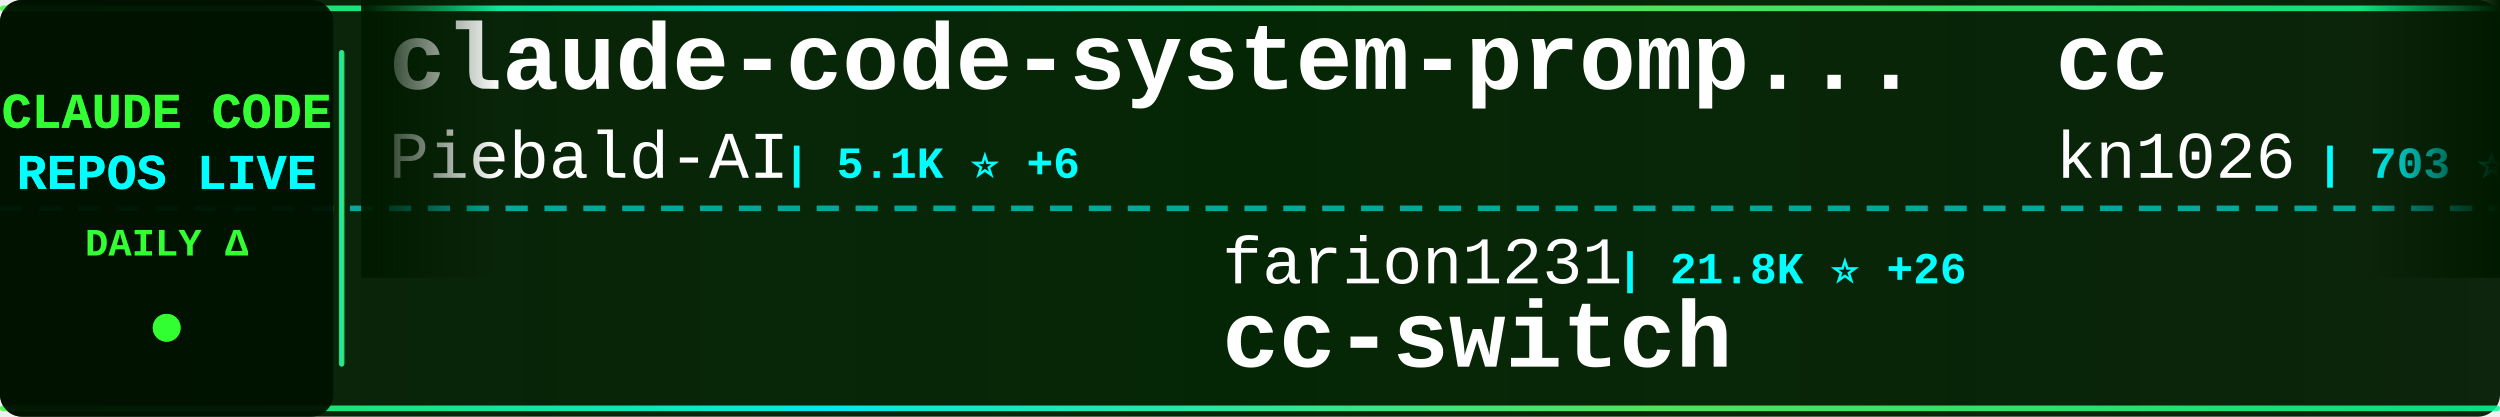
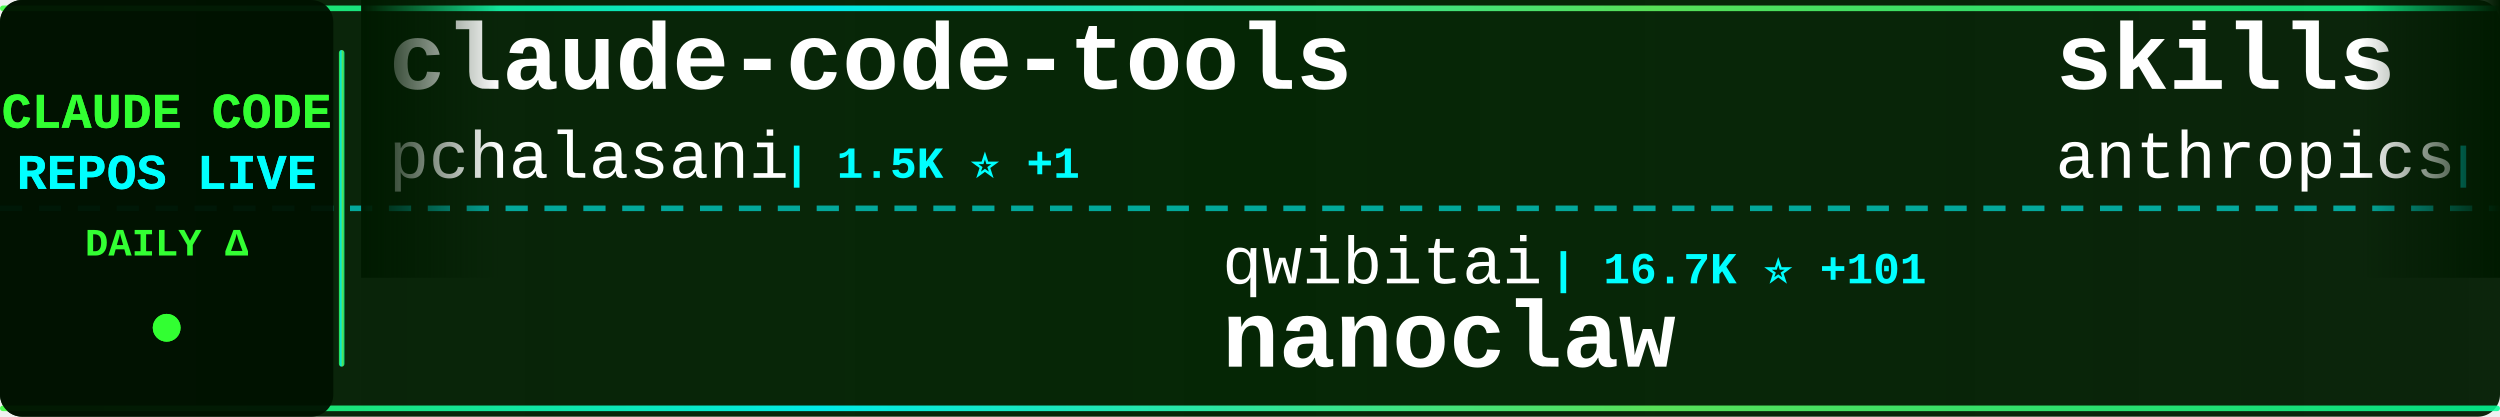
<svg xmlns="http://www.w3.org/2000/svg" width="900" height="150">
  <defs>
    <linearGradient id="tickerBg" x1="0%" y1="0%" x2="100%" y2="0%">
      <stop offset="0%" style="stop-color:#001a00;stop-opacity:0.95" />
      <stop offset="50%" style="stop-color:#002200;stop-opacity:0.98" />
      <stop offset="100%" style="stop-color:#001a00;stop-opacity:0.95" />
    </linearGradient>
    <linearGradient id="borderGrad" x1="0%" y1="0%" x2="100%" y2="0%">
      <stop offset="0%" style="stop-color:#33ff33;stop-opacity:0.85">
        <animate attributeName="stop-opacity" values="0.85;1;0.85" dur="2s" repeatCount="indefinite" />
      </stop>
      <stop offset="33%" style="stop-color:#00ffff;stop-opacity:0.9">
        <animate attributeName="stop-opacity" values="0.9;1;0.9" dur="2.2s" repeatCount="indefinite" />
      </stop>
      <stop offset="66%" style="stop-color:#66ff66;stop-opacity:0.85">
        <animate attributeName="stop-opacity" values="0.85;1;0.85" dur="1.8s" repeatCount="indefinite" />
      </stop>
      <stop offset="100%" style="stop-color:#00ff99;stop-opacity:0.85">
        <animate attributeName="stop-opacity" values="0.85;1;0.85" dur="2s" repeatCount="indefinite" />
      </stop>
    </linearGradient>
    <filter id="textGlow">
      <feGaussianBlur stdDeviation="0.1" result="coloredBlur" />
      <feMerge>
        <feMergeNode in="coloredBlur" />
        <feMergeNode in="SourceGraphic" />
      </feMerge>
    </filter>
    <filter id="metricGlow">
      <feGaussianBlur stdDeviation="0.2" result="coloredBlur" />
      <feMerge>
        <feMergeNode in="coloredBlur" />
        <feMergeNode in="SourceGraphic" />
      </feMerge>
    </filter>
    <linearGradient id="leftFade" x1="0%" y1="0%" x2="100%" y2="0%">
      <stop offset="0%" style="stop-color:#001a00;stop-opacity:1" />
      <stop offset="100%" style="stop-color:#001a00;stop-opacity:0" />
    </linearGradient>
    <linearGradient id="rightFade" x1="0%" y1="0%" x2="100%" y2="0%">
      <stop offset="0%" style="stop-color:#001a00;stop-opacity:0" />
      <stop offset="100%" style="stop-color:#001a00;stop-opacity:1" />
    </linearGradient>
  </defs>
  <rect width="900" height="150" fill="url(#tickerBg)" rx="8" />
  <rect x="0" y="2" width="900" height="2" fill="url(#borderGrad)" rx="1" />
  <rect x="0" y="146" width="900" height="2" fill="url(#borderGrad)" rx="1" />
  <line x1="0" y1="75" x2="900" y2="75" stroke="#00ffff" stroke-width="2" stroke-dasharray="8 6" opacity="0.6" />
  <rect x="0" y="0" width="120" height="150" fill="#001100" opacity="0.95" rx="8" />
  <text x="60" y="46" font-family="'Courier New', monospace" font-size="18" font-weight="bold" fill="#33ff33" text-anchor="middle" filter="url(#textGlow)">
    CLAUDE CODE
  </text>
  <text x="60" y="68" font-family="'Courier New', monospace" font-size="18" font-weight="bold" fill="#00ffff" text-anchor="middle" filter="url(#textGlow)">
    REPOS LIVE
  </text>
  <text x="60" y="92" font-family="'Courier New', monospace" font-size="14" font-weight="bold" fill="#33ff33" text-anchor="middle">
    DAILY Δ
  </text>
  <circle cx="60" cy="118" r="5" fill="#33ff33" filter="url(#metricGlow)">
    <animate attributeName="r" values="4;6;4" dur="1.5s" repeatCount="indefinite" />
    <animate attributeName="opacity" values="0.6;1;0.6" dur="1.5s" repeatCount="indefinite" />
  </circle>
  <rect x="122" y="18" width="2" height="114" fill="url(#borderGrad)" rx="1" />
  <clipPath id="tickerClip">
    <rect x="130" y="0" width="770" height="150" />
  </clipPath>
  <g clip-path="url(#tickerClip)">
    <g id="tickerItems">
      <animateTransform attributeName="transform" attributeType="XML" type="translate" from="0 0" to="-3000 0" dur="54s" repeatCount="indefinite" />
      <g transform="translate(0, 0)">
-         <text x="140" y="32" font-family="'Courier New', monospace" font-size="34" font-weight="bold" fill="#ffffff">claude-code-system-promp...</text>
-         <text x="140" y="64" font-family="'Courier New', monospace" font-size="24" font-weight="normal" fill="#ffffff" opacity="1.0">Piebald-AI</text>
-         <text x="282" y="64" font-family="'Courier New', monospace" font-size="16" font-weight="bold" fill="#00ffff"> | 5.1K ⭐ +6</text>
+         <text x="140" y="32" font-family="'Courier New', monospace" font-size="34" font-weight="bold" fill="#ffffff">claude-code-tools</text>
+         <text x="140" y="64" font-family="'Courier New', monospace" font-size="24" font-weight="normal" fill="#ffffff" opacity="1.0">pchalasani</text>
+         <text x="282" y="64" font-family="'Courier New', monospace" font-size="16" font-weight="bold" fill="#00ffff"> | 1.5K ⭐ +1</text>
      </g>
      <g transform="translate(300, 0)">
-         <text x="140" y="102" font-family="'Courier New', monospace" font-size="24" font-weight="normal" fill="#ffffff" opacity="1.0">farion1231</text>
-         <text x="282" y="102" font-family="'Courier New', monospace" font-size="16" font-weight="bold" fill="#00ffff"> | 21.8K ⭐ +26</text>
-         <text x="140" y="132" font-family="'Courier New', monospace" font-size="34" font-weight="bold" fill="#ffffff">cc-switch</text>
+         <text x="140" y="102" font-family="'Courier New', monospace" font-size="24" font-weight="normal" fill="#ffffff" opacity="1.0">qwibitai</text>
+         <text x="258" y="102" font-family="'Courier New', monospace" font-size="16" font-weight="bold" fill="#00ffff"> | 16.7K ⭐ +101</text>
+         <text x="140" y="132" font-family="'Courier New', monospace" font-size="34" font-weight="bold" fill="#ffffff">nanoclaw</text>
      </g>
      <g transform="translate(600, 0)">
-         <text x="140" y="32" font-family="'Courier New', monospace" font-size="34" font-weight="bold" fill="#ffffff">cc</text>
-         <text x="140" y="64" font-family="'Courier New', monospace" font-size="24" font-weight="normal" fill="#ffffff" opacity="1.0">kn1026</text>
-         <text x="234" y="64" font-family="'Courier New', monospace" font-size="16" font-weight="bold" fill="#00ffff"> | 703 ⭐</text>
+         <text x="140" y="32" font-family="'Courier New', monospace" font-size="34" font-weight="bold" fill="#ffffff">skills</text>
+         <text x="140" y="64" font-family="'Courier New', monospace" font-size="24" font-weight="normal" fill="#ffffff" opacity="1.0">anthropics</text>
+         <text x="282" y="64" font-family="'Courier New', monospace" font-size="16" font-weight="bold" fill="#00ffff"> | 79.6K ⭐ +140</text>
      </g>
      <g transform="translate(900, 0)">
-         <text x="140" y="102" font-family="'Courier New', monospace" font-size="24" font-weight="normal" fill="#ffffff" opacity="1.0">upstash</text>
-         <text x="246" y="102" font-family="'Courier New', monospace" font-size="16" font-weight="bold" fill="#00ffff"> | 47.3K ⭐ +26</text>
-         <text x="140" y="132" font-family="'Courier New', monospace" font-size="34" font-weight="bold" fill="#ffffff">context7</text>
+         <text x="140" y="102" font-family="'Courier New', monospace" font-size="24" font-weight="normal" fill="#ffffff" opacity="1.0">VoltAgent</text>
+         <text x="270" y="102" font-family="'Courier New', monospace" font-size="16" font-weight="bold" fill="#00ffff"> | 11.9K ⭐ +36</text>
+         <text x="140" y="132" font-family="'Courier New', monospace" font-size="34" font-weight="bold" fill="#ffffff">awesome-claude-code-suba...</text>
      </g>
      <g transform="translate(1200, 0)">
-         <text x="140" y="32" font-family="'Courier New', monospace" font-size="34" font-weight="bold" fill="#ffffff">claude-code-action</text>
-         <text x="140" y="64" font-family="'Courier New', monospace" font-size="24" font-weight="normal" fill="#ffffff" opacity="1.0">anthropics</text>
-         <text x="282" y="64" font-family="'Courier New', monospace" font-size="16" font-weight="bold" fill="#00ffff"> | 5.9K ⭐ +2</text>
+         <text x="140" y="32" font-family="'Courier New', monospace" font-size="34" font-weight="bold" fill="#ffffff">claude-skills</text>
+         <text x="140" y="64" font-family="'Courier New', monospace" font-size="24" font-weight="normal" fill="#ffffff" opacity="1.0">alirezarezvani</text>
+         <text x="330" y="64" font-family="'Courier New', monospace" font-size="16" font-weight="bold" fill="#00ffff"> | 2.0K ⭐ +15</text>
      </g>
      <g transform="translate(1500, 0)">
-         <text x="140" y="102" font-family="'Courier New', monospace" font-size="24" font-weight="normal" fill="#ffffff" opacity="1.0">ComposioHQ</text>
-         <text x="282" y="102" font-family="'Courier New', monospace" font-size="16" font-weight="bold" fill="#00ffff"> | 38.8K ⭐ +40</text>
-         <text x="140" y="132" font-family="'Courier New', monospace" font-size="34" font-weight="bold" fill="#ffffff">awesome-claude-skills</text>
+         <text x="140" y="102" font-family="'Courier New', monospace" font-size="24" font-weight="normal" fill="#ffffff" opacity="1.0">RichardAtCT</text>
+         <text x="294" y="102" font-family="'Courier New', monospace" font-size="16" font-weight="bold" fill="#00ffff"> | 1.8K ⭐ +3</text>
+         <text x="140" y="132" font-family="'Courier New', monospace" font-size="34" font-weight="bold" fill="#ffffff">claude-code-telegram</text>
      </g>
      <g transform="translate(1800, 0)">
-         <text x="140" y="32" font-family="'Courier New', monospace" font-size="34" font-weight="bold" fill="#ffffff">claude-code-templates</text>
-         <text x="140" y="64" font-family="'Courier New', monospace" font-size="24" font-weight="normal" fill="#ffffff" opacity="1.0">davila7</text>
-         <text x="246" y="64" font-family="'Courier New', monospace" font-size="16" font-weight="bold" fill="#00ffff"> | 21.6K ⭐ +57</text>
+         <text x="140" y="32" font-family="'Courier New', monospace" font-size="34" font-weight="bold" fill="#ffffff">opcode</text>
+         <text x="140" y="64" font-family="'Courier New', monospace" font-size="24" font-weight="normal" fill="#ffffff" opacity="1.0">winfunc</text>
+         <text x="246" y="64" font-family="'Courier New', monospace" font-size="16" font-weight="bold" fill="#00ffff"> | 20.7K ⭐ +3</text>
      </g>
      <g transform="translate(2100, 0)">
-         <text x="140" y="102" font-family="'Courier New', monospace" font-size="24" font-weight="normal" fill="#ffffff" opacity="1.0">darcyegb</text>
-         <text x="258" y="102" font-family="'Courier New', monospace" font-size="16" font-weight="bold" fill="#00ffff"> | 569 ⭐</text>
-         <text x="140" y="132" font-family="'Courier New', monospace" font-size="34" font-weight="bold" fill="#ffffff">ClaudeCodeAgents</text>
+         <text x="140" y="102" font-family="'Courier New', monospace" font-size="24" font-weight="normal" fill="#ffffff" opacity="1.0">ChrisWiles</text>
+         <text x="282" y="102" font-family="'Courier New', monospace" font-size="16" font-weight="bold" fill="#00ffff"> | 5.4K ⭐ +2</text>
+         <text x="140" y="132" font-family="'Courier New', monospace" font-size="34" font-weight="bold" fill="#ffffff">claude-code-showcase</text>
      </g>
      <g transform="translate(2400, 0)">
-         <text x="140" y="32" font-family="'Courier New', monospace" font-size="34" font-weight="bold" fill="#ffffff">claude-code-chat</text>
-         <text x="140" y="64" font-family="'Courier New', monospace" font-size="24" font-weight="normal" fill="#ffffff" opacity="1.0">andrepimenta</text>
-         <text x="306" y="64" font-family="'Courier New', monospace" font-size="16" font-weight="bold" fill="#00ffff"> | 994 ⭐</text>
+         <text x="140" y="32" font-family="'Courier New', monospace" font-size="34" font-weight="bold" fill="#ffffff">claude-plugins-official</text>
+         <text x="140" y="64" font-family="'Courier New', monospace" font-size="24" font-weight="normal" fill="#ffffff" opacity="1.0">anthropics</text>
+         <text x="282" y="64" font-family="'Courier New', monospace" font-size="16" font-weight="bold" fill="#00ffff"> | 8.6K ⭐ +25</text>
      </g>
      <g transform="translate(2700, 0)">
-         <text x="140" y="102" font-family="'Courier New', monospace" font-size="24" font-weight="normal" fill="#ffffff" opacity="1.0">JessyTsui</text>
-         <text x="270" y="102" font-family="'Courier New', monospace" font-size="16" font-weight="bold" fill="#00ffff"> | 1.1K ⭐</text>
-         <text x="140" y="132" font-family="'Courier New', monospace" font-size="34" font-weight="bold" fill="#ffffff">Claude-Code-Remote</text>
+         <text x="140" y="102" font-family="'Courier New', monospace" font-size="24" font-weight="normal" fill="#ffffff" opacity="1.0">feiskyer</text>
+         <text x="258" y="102" font-family="'Courier New', monospace" font-size="16" font-weight="bold" fill="#00ffff"> | 1.2K ⭐</text>
+         <text x="140" y="132" font-family="'Courier New', monospace" font-size="34" font-weight="bold" fill="#ffffff">claude-code-settings</text>
      </g>
      <g transform="translate(3000, 0)">
-         <text x="140" y="32" font-family="'Courier New', monospace" font-size="34" font-weight="bold" fill="#ffffff">claude-code-system-promp...</text>
-         <text x="140" y="64" font-family="'Courier New', monospace" font-size="24" font-weight="normal" fill="#ffffff" opacity="1.0">Piebald-AI</text>
-         <text x="282" y="64" font-family="'Courier New', monospace" font-size="16" font-weight="bold" fill="#00ffff"> | 5.1K ⭐ +6</text>
+         <text x="140" y="32" font-family="'Courier New', monospace" font-size="34" font-weight="bold" fill="#ffffff">claude-code-tools</text>
+         <text x="140" y="64" font-family="'Courier New', monospace" font-size="24" font-weight="normal" fill="#ffffff" opacity="1.0">pchalasani</text>
+         <text x="282" y="64" font-family="'Courier New', monospace" font-size="16" font-weight="bold" fill="#00ffff"> | 1.5K ⭐ +1</text>
      </g>
      <g transform="translate(3300, 0)">
-         <text x="140" y="102" font-family="'Courier New', monospace" font-size="24" font-weight="normal" fill="#ffffff" opacity="1.0">farion1231</text>
-         <text x="282" y="102" font-family="'Courier New', monospace" font-size="16" font-weight="bold" fill="#00ffff"> | 21.8K ⭐ +26</text>
-         <text x="140" y="132" font-family="'Courier New', monospace" font-size="34" font-weight="bold" fill="#ffffff">cc-switch</text>
+         <text x="140" y="102" font-family="'Courier New', monospace" font-size="24" font-weight="normal" fill="#ffffff" opacity="1.0">qwibitai</text>
+         <text x="258" y="102" font-family="'Courier New', monospace" font-size="16" font-weight="bold" fill="#00ffff"> | 16.7K ⭐ +101</text>
+         <text x="140" y="132" font-family="'Courier New', monospace" font-size="34" font-weight="bold" fill="#ffffff">nanoclaw</text>
      </g>
      <g transform="translate(3600, 0)">
-         <text x="140" y="32" font-family="'Courier New', monospace" font-size="34" font-weight="bold" fill="#ffffff">cc</text>
-         <text x="140" y="64" font-family="'Courier New', monospace" font-size="24" font-weight="normal" fill="#ffffff" opacity="1.0">kn1026</text>
-         <text x="234" y="64" font-family="'Courier New', monospace" font-size="16" font-weight="bold" fill="#00ffff"> | 703 ⭐</text>
+         <text x="140" y="32" font-family="'Courier New', monospace" font-size="34" font-weight="bold" fill="#ffffff">skills</text>
+         <text x="140" y="64" font-family="'Courier New', monospace" font-size="24" font-weight="normal" fill="#ffffff" opacity="1.0">anthropics</text>
+         <text x="282" y="64" font-family="'Courier New', monospace" font-size="16" font-weight="bold" fill="#00ffff"> | 79.6K ⭐ +140</text>
      </g>
      <g transform="translate(3900, 0)">
-         <text x="140" y="102" font-family="'Courier New', monospace" font-size="24" font-weight="normal" fill="#ffffff" opacity="1.0">upstash</text>
-         <text x="246" y="102" font-family="'Courier New', monospace" font-size="16" font-weight="bold" fill="#00ffff"> | 47.3K ⭐ +26</text>
-         <text x="140" y="132" font-family="'Courier New', monospace" font-size="34" font-weight="bold" fill="#ffffff">context7</text>
+         <text x="140" y="102" font-family="'Courier New', monospace" font-size="24" font-weight="normal" fill="#ffffff" opacity="1.0">VoltAgent</text>
+         <text x="270" y="102" font-family="'Courier New', monospace" font-size="16" font-weight="bold" fill="#00ffff"> | 11.9K ⭐ +36</text>
+         <text x="140" y="132" font-family="'Courier New', monospace" font-size="34" font-weight="bold" fill="#ffffff">awesome-claude-code-suba...</text>
      </g>
    </g>
  </g>
  <rect x="130" y="0" width="50" height="100" fill="url(#leftFade)" />
  <rect x="850" y="0" width="50" height="100" fill="url(#rightFade)" />
</svg>
